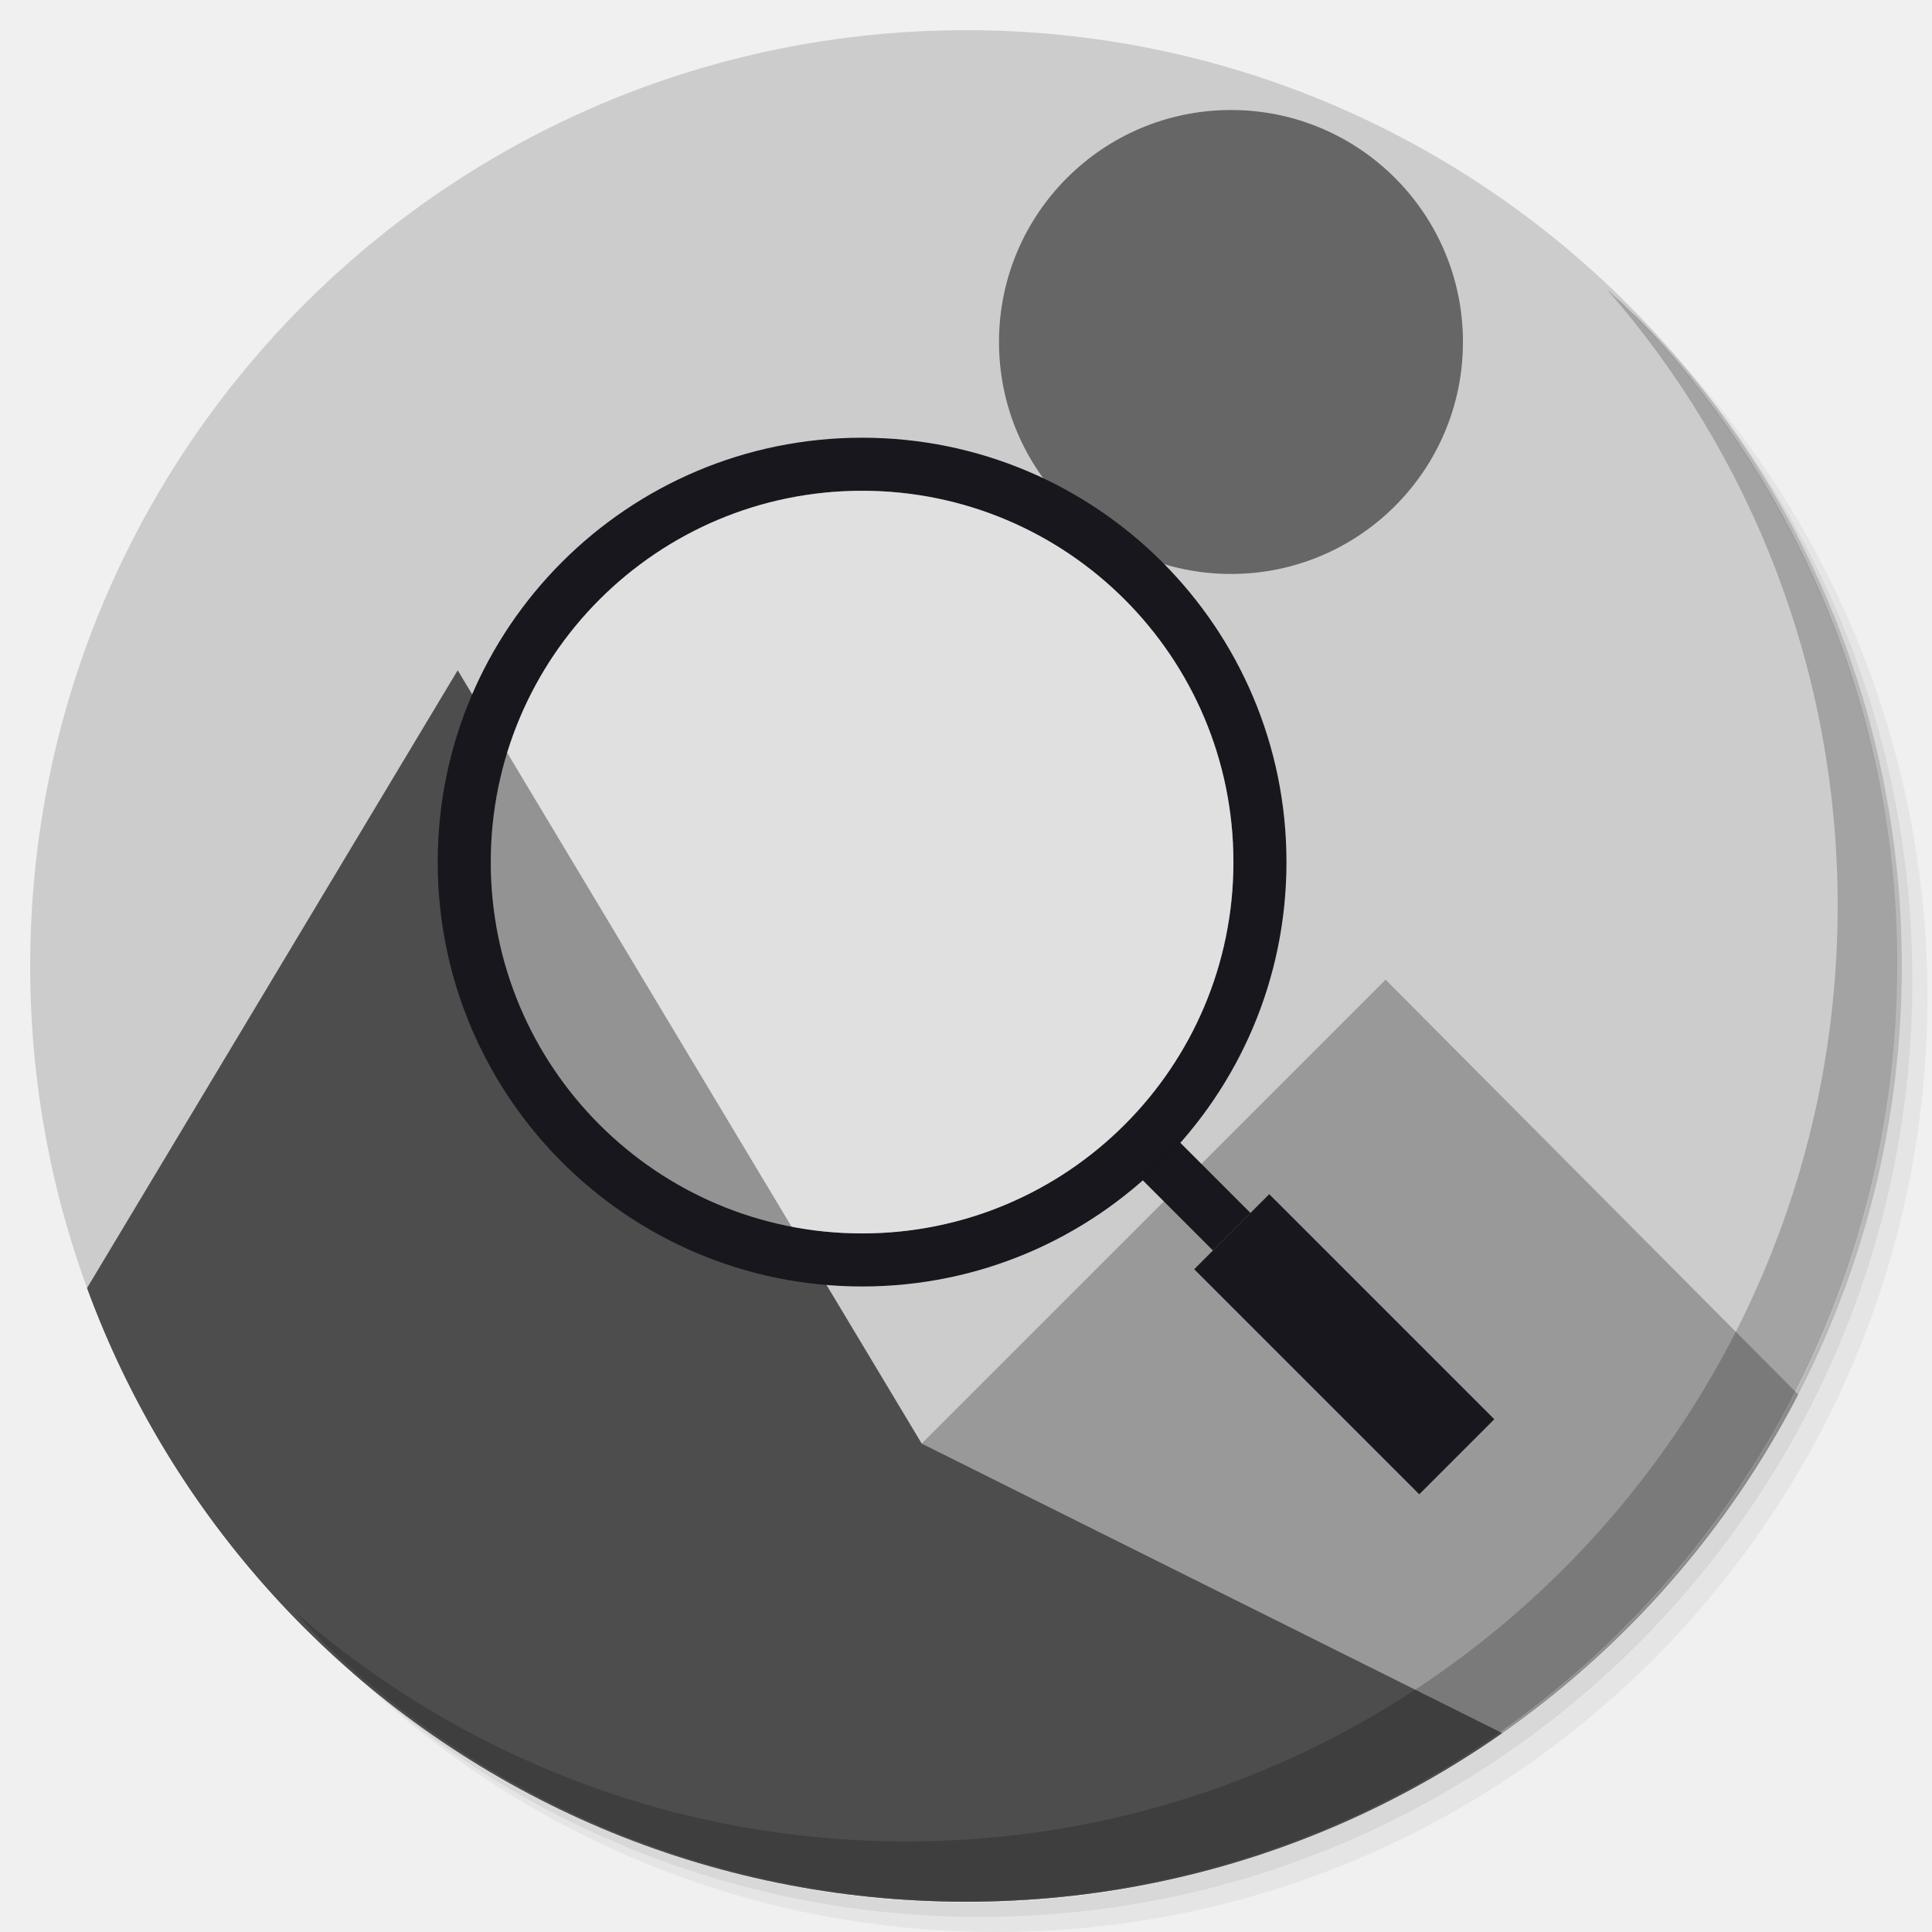
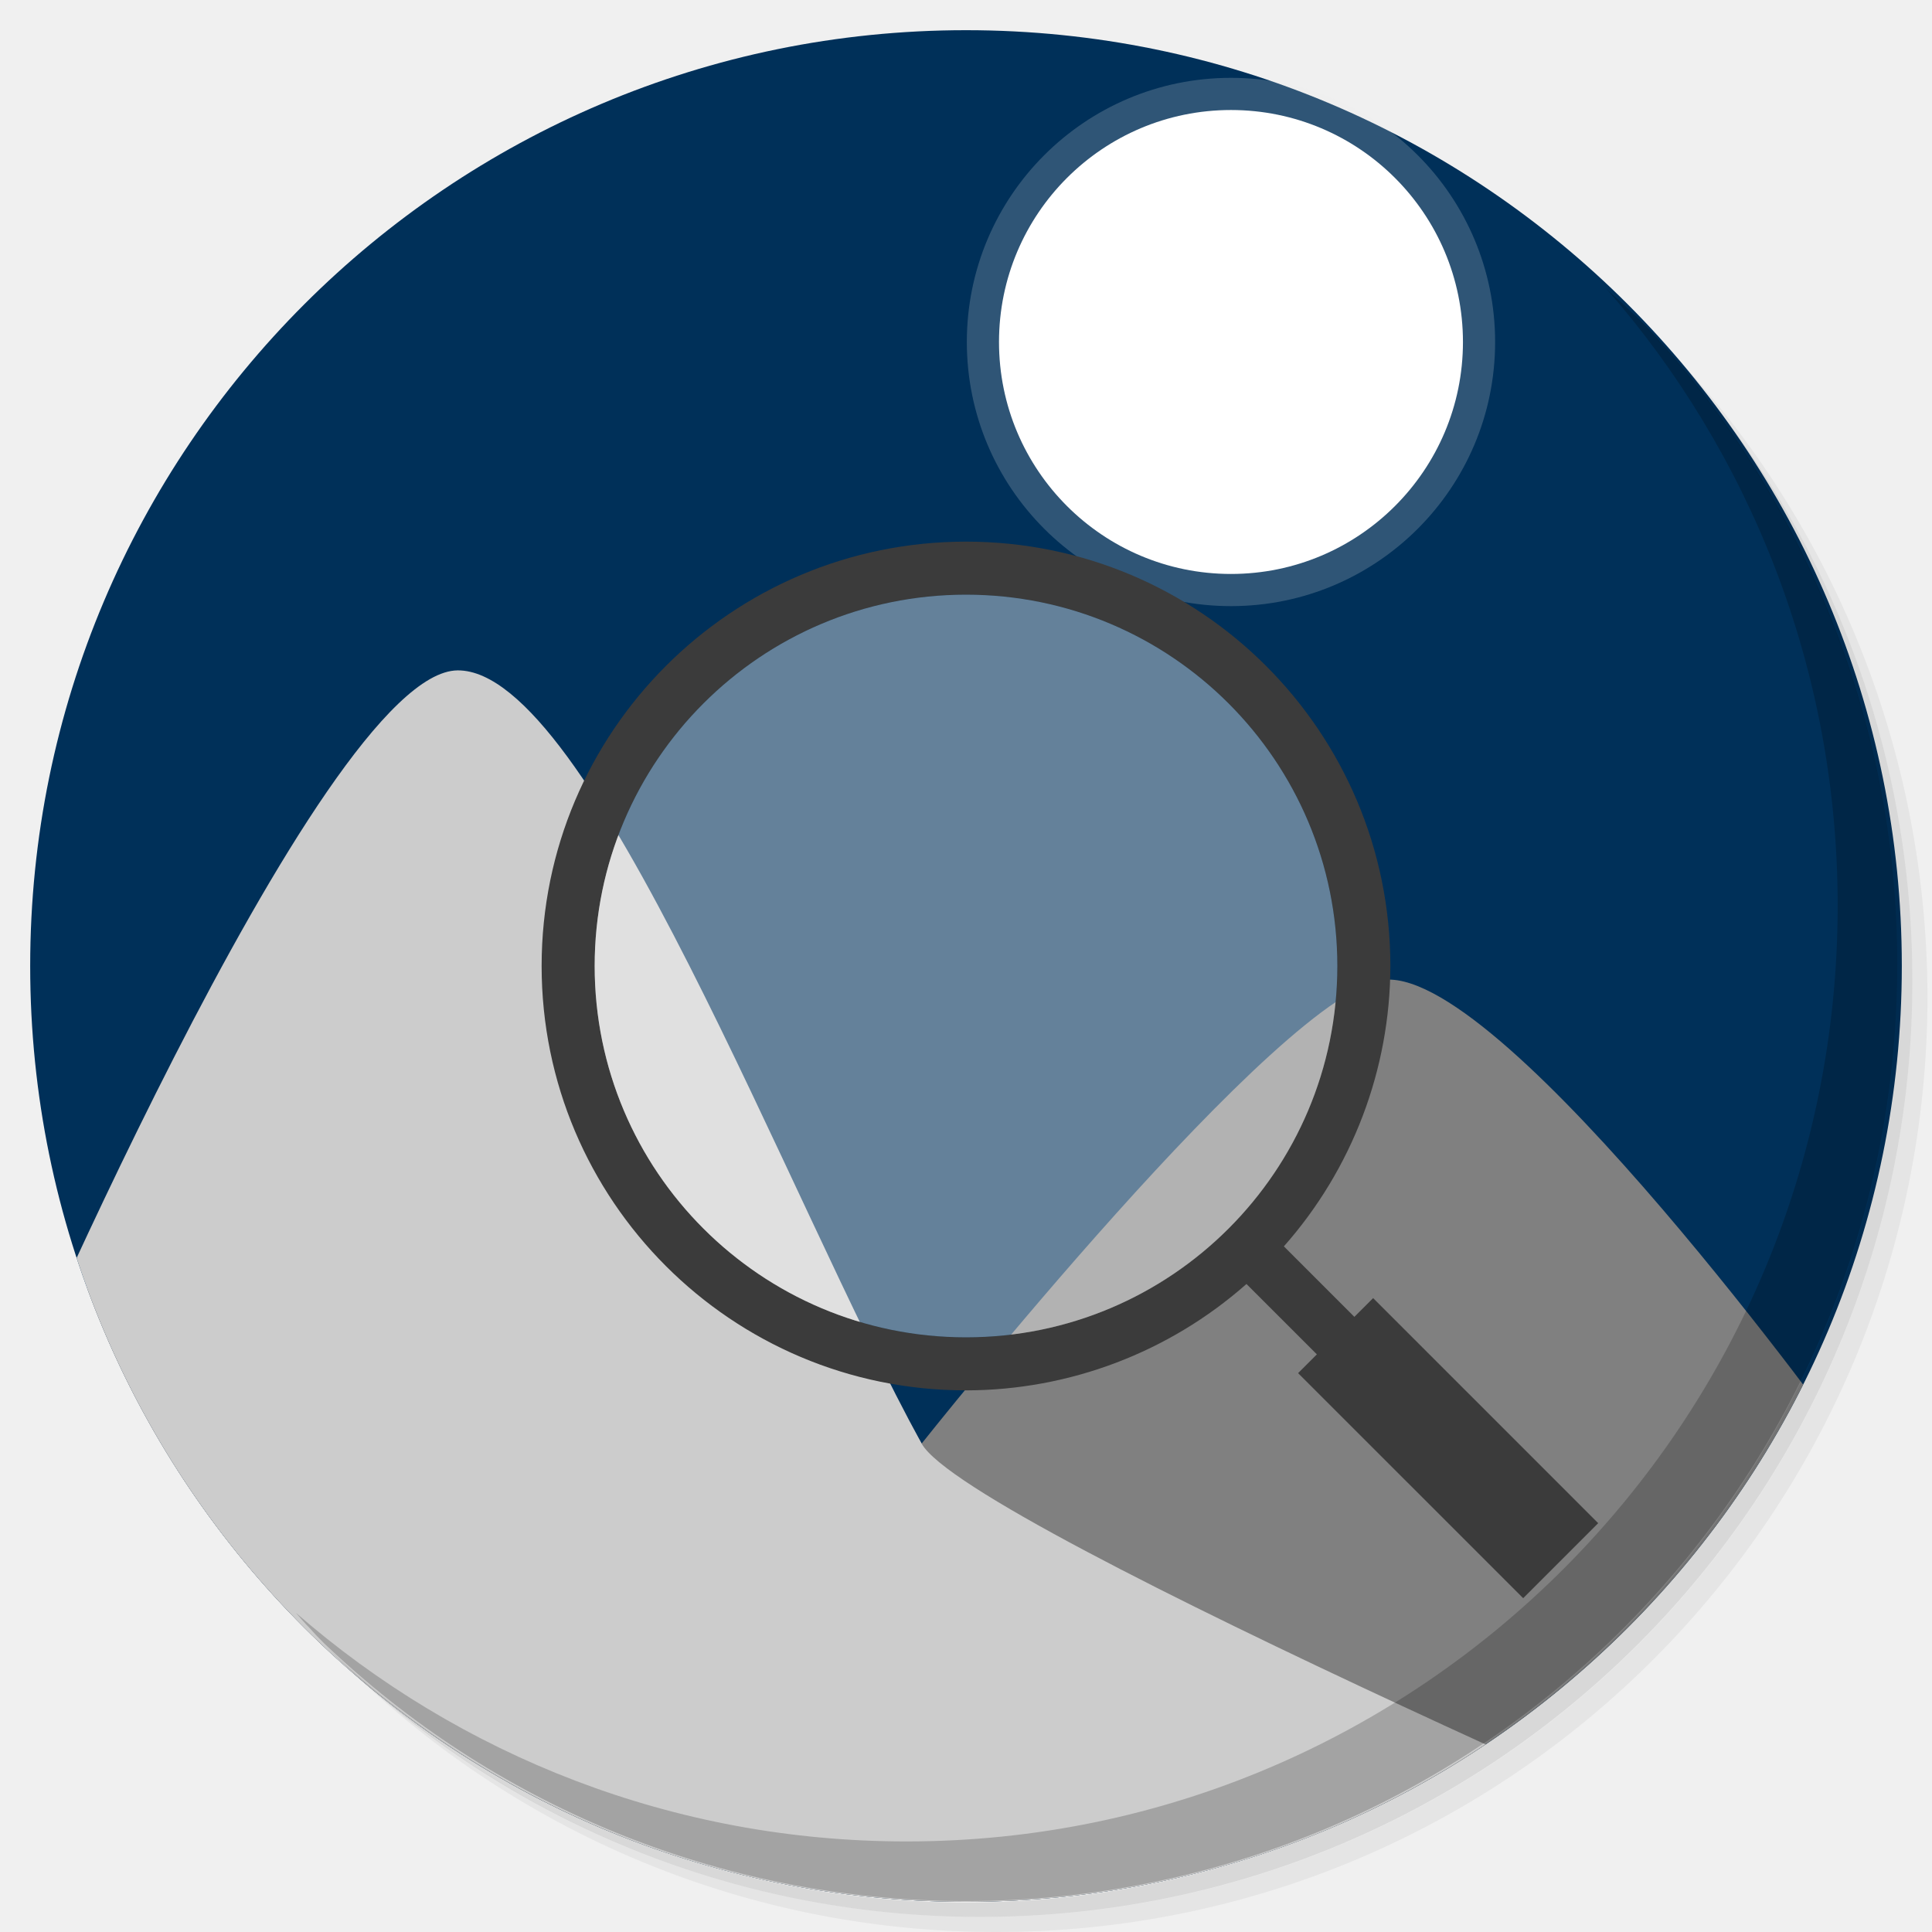
<svg xmlns="http://www.w3.org/2000/svg" xmlns:xlink="http://www.w3.org/1999/xlink" version="1.1" id="Layer_1" x="0px" y="0px" viewBox="0 0 256 256" enable-background="new 0 0 256 256" xml:space="preserve">
  <defs id="defs251">
    <clipPath id="b">
      <use width="100%" overflow="visible" xlink:href="#a" height="100%" id="use5" />
    </clipPath>
    <linearGradient x1="29.337" x2="81.837" y1="75.021" gradientUnits="userSpaceOnUse" y2="44.354" id="c">
      <stop id="stop10" offset="0" stop-opacity=".6" stop-color="#A52714" />
      <stop id="stop12" offset=".66" stop-opacity="0" stop-color="#A52714" />
    </linearGradient>
    <clipPath id="clipPath1232">
      <use width="100%" overflow="visible" xlink:href="#a" height="100%" id="use1230" />
    </clipPath>
    <clipPath id="clipPath1236">
      <use width="100%" overflow="visible" xlink:href="#a" height="100%" id="use1234" />
    </clipPath>
    <linearGradient x1="110.87" x2="52.538" y1="164.5" gradientUnits="userSpaceOnUse" y2="130.33" id="d">
      <stop id="stop23" offset="0" stop-opacity=".4" stop-color="#055524" />
      <stop id="stop25" offset=".33" stop-opacity="0" stop-color="#055524" />
    </linearGradient>
    <clipPath id="clipPath1244">
      <use width="100%" overflow="visible" xlink:href="#a" height="100%" id="use1242" />
    </clipPath>
    <clipPath id="clipPath1248">
      <use width="100%" overflow="visible" xlink:href="#a" height="100%" id="use1246" />
    </clipPath>
    <clipPath id="f">
      <use y="0" x="0" style="overflow:visible" id="use37" height="100%" xlink:href="#e" overflow="visible" width="100%" />
    </clipPath>
    <linearGradient x1="121.86" x2="136.55" y1="49.804" gradientUnits="userSpaceOnUse" y2="114.13" id="g">
      <stop id="stop42" offset="0" stop-opacity=".3" stop-color="#EA6100" />
      <stop id="stop44" offset=".66" stop-opacity="0" stop-color="#EA6100" />
    </linearGradient>
    <clipPath id="clipPath1258">
      <use width="100%" overflow="visible" xlink:href="#a" height="100%" id="use1256" />
    </clipPath>
    <clipPath id="clipPath1269">
      <use width="100%" overflow="visible" xlink:href="#a" height="100%" id="use1267" />
    </clipPath>
    <clipPath id="j">
      <use y="0" x="0" style="overflow:visible" id="use62" height="100%" xlink:href="#i" overflow="visible" width="100%" />
    </clipPath>
    <radialGradient id="l" gradientUnits="userSpaceOnUse" cy="55.948" cx="668.18" gradientTransform="translate(-576)" r="84.078">
      <stop stop-color="#3E2723" stop-opacity=".2" offset="0" id="stop73" />
      <stop stop-color="#3E2723" stop-opacity="0" offset="1" id="stop75" />
    </radialGradient>
    <clipPath id="clipPath1285">
      <use width="100%" overflow="visible" xlink:href="#a" height="100%" id="use1283" />
    </clipPath>
    <clipPath id="clipPath1289">
      <use width="100%" overflow="visible" xlink:href="#a" height="100%" id="use1287" />
    </clipPath>
    <clipPath id="n">
      <use y="0" x="0" style="overflow:visible" id="use83" height="100%" xlink:href="#m" overflow="visible" width="100%" />
    </clipPath>
    <radialGradient id="p" gradientUnits="userSpaceOnUse" cy="48.52" cx="597.88" gradientTransform="translate(-576)" r="78.044">
      <stop stop-color="#3E2723" stop-opacity=".2" offset="0" id="stop94" />
      <stop stop-color="#3E2723" stop-opacity="0" offset="1" id="stop96" />
    </radialGradient>
    <clipPath id="clipPath1305">
      <use width="100%" overflow="visible" xlink:href="#a" height="100%" id="use1303" />
    </clipPath>
    <radialGradient id="q" gradientUnits="userSpaceOnUse" cy="96.138" cx="671.84" gradientTransform="translate(-576)" r="87.87">
      <stop stop-color="#263238" stop-opacity=".2" offset="0" id="stop101" />
      <stop stop-color="#263238" stop-opacity="0" offset="1" id="stop103" />
    </radialGradient>
    <clipPath id="clipPath1312">
      <use width="100%" overflow="visible" xlink:href="#a" height="100%" id="use1310" />
    </clipPath>
    <clipPath id="clipPath1316">
      <use width="100%" overflow="visible" xlink:href="#a" height="100%" id="use1314" />
    </clipPath>
    <clipPath id="clipPath1320">
      <use width="100%" overflow="visible" xlink:href="#a" height="100%" id="use1318" />
    </clipPath>
    <clipPath id="clipPath1324">
      <use width="100%" overflow="visible" xlink:href="#a" height="100%" id="use1322" />
    </clipPath>
    <path d="m 8,184 h 83.77 l 38.88,-38.88 V 116 H 61.36 L 8,24.48 Z" id="e" />
    <path d="m 96,56 34.65,60 -38.88,68 H 184 V 56 Z" id="i" />
    <path d="M 21.97,8 V 48.34 L 61.36,116 96,56 h 88 V 8 Z" id="m" />
    <clipPath id="b-1">
      <use width="100%" overflow="visible" xlink:href="#a" height="100%" id="use5-7" />
    </clipPath>
    <clipPath id="clipPath1232-2">
      <use width="100%" overflow="visible" xlink:href="#a" height="100%" id="use1230-2" />
    </clipPath>
    <clipPath id="clipPath1236-6">
      <use width="100%" overflow="visible" xlink:href="#a" height="100%" id="use1234-1" />
    </clipPath>
    <clipPath id="clipPath1244-1">
      <use width="100%" overflow="visible" xlink:href="#a" height="100%" id="use1242-5" />
    </clipPath>
    <clipPath id="clipPath1248-9">
      <use width="100%" overflow="visible" xlink:href="#a" height="100%" id="use1246-4" />
    </clipPath>
    <clipPath id="f-9">
      <use y="0" x="0" style="overflow:visible" id="use37-0" height="100%" xlink:href="#e-8" overflow="visible" width="100%" />
    </clipPath>
    <clipPath id="clipPath1258-7">
      <use width="100%" overflow="visible" xlink:href="#a" height="100%" id="use1256-7" />
    </clipPath>
    <clipPath id="clipPath1269-1">
      <use width="100%" overflow="visible" xlink:href="#a" height="100%" id="use1267-1" />
    </clipPath>
    <clipPath id="j-5">
      <use y="0" x="0" style="overflow:visible" id="use62-9" height="100%" xlink:href="#i-5" overflow="visible" width="100%" />
    </clipPath>
    <radialGradient id="l-7" gradientUnits="userSpaceOnUse" cy="55.948" cx="668.18" gradientTransform="translate(-576)" r="84.078">
      <stop stop-color="#3E2723" stop-opacity=".2" offset="0" id="stop73-7" />
      <stop stop-color="#3E2723" stop-opacity="0" offset="1" id="stop75-6" />
    </radialGradient>
    <clipPath id="clipPath1285-7">
      <use width="100%" overflow="visible" xlink:href="#a" height="100%" id="use1283-3" />
    </clipPath>
    <clipPath id="clipPath1289-6">
      <use width="100%" overflow="visible" xlink:href="#a" height="100%" id="use1287-5" />
    </clipPath>
    <clipPath id="n-6">
      <use y="0" x="0" style="overflow:visible" id="use83-3" height="100%" xlink:href="#m-6" overflow="visible" width="100%" />
    </clipPath>
    <radialGradient id="p-9" gradientUnits="userSpaceOnUse" cy="48.52" cx="597.88" gradientTransform="translate(-576)" r="78.044">
      <stop stop-color="#3E2723" stop-opacity=".2" offset="0" id="stop94-4" />
      <stop stop-color="#3E2723" stop-opacity="0" offset="1" id="stop96-8" />
    </radialGradient>
    <clipPath id="clipPath1305-1">
      <use width="100%" overflow="visible" xlink:href="#a" height="100%" id="use1303-2" />
    </clipPath>
    <radialGradient id="q-9" gradientUnits="userSpaceOnUse" cy="96.138" cx="671.84" gradientTransform="translate(-576)" r="87.87">
      <stop stop-color="#263238" stop-opacity=".2" offset="0" id="stop101-3" />
      <stop stop-color="#263238" stop-opacity="0" offset="1" id="stop103-9" />
    </radialGradient>
    <clipPath id="clipPath1312-0">
      <use width="100%" overflow="visible" xlink:href="#a" height="100%" id="use1310-8" />
    </clipPath>
    <clipPath id="clipPath1316-8">
      <use width="100%" overflow="visible" xlink:href="#a" height="100%" id="use1314-5" />
    </clipPath>
    <clipPath id="clipPath1320-0">
      <use width="100%" overflow="visible" xlink:href="#a" height="100%" id="use1318-9" />
    </clipPath>
    <clipPath id="clipPath1324-6">
      <use width="100%" overflow="visible" xlink:href="#a" height="100%" id="use1322-3" />
    </clipPath>
    <path d="m 8,184 h 83.77 l 38.88,-38.88 V 116 H 61.36 L 8,24.48 Z" id="e-8" />
    <path d="m 96,56 34.65,60 -38.88,68 H 184 V 56 Z" id="i-5" />
    <path d="M 21.97,8 V 48.34 L 61.36,116 96,56 h 88 V 8 Z" id="m-6" />
    <radialGradient id="r" gradientUnits="userSpaceOnUse" cy="32.014" cx="34.286" gradientTransform="translate(-23.07961,-106.2699)" r="176.75">
      <stop stop-color="#fff" stop-opacity=".1" offset="0" id="stop130" />
      <stop stop-color="#fff" stop-opacity="0" offset="1" id="stop132" />
    </radialGradient>
    <clipPath id="b-0">
      <use y="0" x="0" style="overflow:visible" width="100%" overflow="visible" xlink:href="#a" height="100%" id="use5-5" />
    </clipPath>
    <clipPath id="clipPath963">
      <use y="0" x="0" style="overflow:visible" width="100%" overflow="visible" xlink:href="#a" height="100%" id="use961" />
    </clipPath>
    <clipPath id="clipPath967">
      <use y="0" x="0" style="overflow:visible" width="100%" overflow="visible" xlink:href="#a" height="100%" id="use965" />
    </clipPath>
    <radialGradient id="q-94" gradientUnits="userSpaceOnUse" cy="96.138" cx="671.84" gradientTransform="translate(-576)" r="87.87">
      <stop stop-color="#263238" stop-opacity=".2" offset="0" id="stop101-6" />
      <stop stop-color="#263238" stop-opacity="0" offset="1" id="stop103-92" />
    </radialGradient>
    <clipPath id="clipPath974">
      <use y="0" x="0" style="overflow:visible" width="100%" overflow="visible" xlink:href="#a" height="100%" id="use972" />
    </clipPath>
    <radialGradient id="p-2" gradientUnits="userSpaceOnUse" cy="48.52" cx="597.88" gradientTransform="translate(-576)" r="78.044">
      <stop stop-color="#3E2723" stop-opacity=".2" offset="0" id="stop94-47" />
      <stop stop-color="#3E2723" stop-opacity="0" offset="1" id="stop96-7" />
    </radialGradient>
    <clipPath id="clipPath981">
      <use y="0" x="0" style="overflow:visible" width="100%" overflow="visible" xlink:href="#a" height="100%" id="use979" />
    </clipPath>
    <clipPath id="clipPath985">
      <use y="0" x="0" style="overflow:visible" width="100%" overflow="visible" xlink:href="#a" height="100%" id="use983" />
    </clipPath>
    <clipPath id="n-5">
      <use width="100%" overflow="visible" xlink:href="#m-0" height="100%" id="use83-4" style="overflow:visible" x="0" y="0" />
    </clipPath>
    <radialGradient id="l-2" gradientUnits="userSpaceOnUse" cy="55.948" cx="668.18" gradientTransform="translate(-576)" r="84.078">
      <stop stop-color="#3E2723" stop-opacity=".2" offset="0" id="stop73-8" />
      <stop stop-color="#3E2723" stop-opacity="0" offset="1" id="stop75-9" />
    </radialGradient>
    <clipPath id="clipPath997">
      <use y="0" x="0" style="overflow:visible" width="100%" overflow="visible" xlink:href="#a" height="100%" id="use995" />
    </clipPath>
    <clipPath id="clipPath1001">
      <use y="0" x="0" style="overflow:visible" width="100%" overflow="visible" xlink:href="#a" height="100%" id="use999" />
    </clipPath>
    <clipPath id="j-3">
      <use width="100%" overflow="visible" xlink:href="#i-1" height="100%" id="use62-6" style="overflow:visible" x="0" y="0" />
    </clipPath>
    <clipPath id="clipPath1010">
      <use y="0" x="0" style="overflow:visible" width="100%" overflow="visible" xlink:href="#a" height="100%" id="use1008" />
    </clipPath>
    <clipPath id="clipPath1017">
      <use y="0" x="0" style="overflow:visible" width="100%" overflow="visible" xlink:href="#a" height="100%" id="use1015" />
    </clipPath>
    <clipPath id="f-0">
      <use width="100%" overflow="visible" xlink:href="#e-1" height="100%" id="use37-5" style="overflow:visible" x="0" y="0" />
    </clipPath>
    <clipPath id="clipPath1029">
      <use y="0" x="0" style="overflow:visible" width="100%" overflow="visible" xlink:href="#a" height="100%" id="use1027" />
    </clipPath>
    <clipPath id="clipPath1033">
      <use y="0" x="0" style="overflow:visible" width="100%" overflow="visible" xlink:href="#a" height="100%" id="use1031" />
    </clipPath>
    <clipPath id="clipPath1043">
      <use y="0" x="0" style="overflow:visible" width="100%" overflow="visible" xlink:href="#a" height="100%" id="use1041" />
    </clipPath>
    <clipPath id="clipPath1047">
      <use y="0" x="0" style="overflow:visible" width="100%" overflow="visible" xlink:href="#a" height="100%" id="use1045" />
    </clipPath>
    <path id="e-1" d="m 8,184 h 83.77 l 38.88,-38.88 V 116 H 61.36 L 8,24.48 Z" />
    <path id="i-1" d="m 96,56 34.65,60 -38.88,68 H 184 V 56 Z" />
    <path id="m-0" d="M 21.97,8 V 48.34 L 61.36,116 96,56 h 88 V 8 Z" />
    <circle r="88" cx="96" cy="96" id="a" />
    <path d="m8 184h83.77l38.88-38.88v-29.12h-69.29l-53.36-91.52z" id="e-6" />
    <path d="m96 56l34.65 60-38.88 68h92.23v-128z" id="i-2" />
    <path d="m21.97 8v40.34l39.39 67.66 34.64-60h88v-48z" id="m-8" />
    <defs id="defs1820">
      <path d="M 21.97,8 V 48.34 L 61.36,116 96,56 h 88 V 8 Z" id="path1928" />
    </defs>
    <clipPath id="n-7">
      <use id="use1822" height="100%" xlink:href="#m-8" overflow="visible" width="100%" style="overflow:visible" x="0" y="0" />
    </clipPath>
    <defs id="defs1799">
      <path d="m 96,56 34.65,60 -38.88,68 H 184 V 56 Z" id="path1918" />
    </defs>
    <clipPath id="j-6">
      <use id="use1801" height="100%" xlink:href="#i-2" overflow="visible" width="100%" style="overflow:visible" x="0" y="0" />
    </clipPath>
    <defs id="defs1774">
      <path d="m 8,184 h 83.77 l 38.88,-38.88 V 116 H 61.36 L 8,24.48 Z" id="path1902" />
    </defs>
    <clipPath id="f-06">
      <use id="use1776" height="100%" xlink:href="#e-6" overflow="visible" width="100%" style="overflow:visible" x="0" y="0" />
    </clipPath>
    <linearGradient x1="110.87" x2="52.538" y1="164.5" gradientUnits="userSpaceOnUse" y2="130.33" id="linearGradient1897">
      <stop id="stop1762" offset="0" stop-opacity=".4" stop-color="#055524" />
      <stop id="stop1764" offset=".33" stop-opacity="0" stop-color="#055524" />
    </linearGradient>
    <linearGradient x1="29.337" x2="81.837" y1="75.021" gradientUnits="userSpaceOnUse" y2="44.354" id="linearGradient1889">
      <stop id="stop1749" offset="0" stop-opacity=".6" stop-color="#A52714" />
      <stop id="stop1751" offset=".66" stop-opacity="0" stop-color="#A52714" />
    </linearGradient>
    <linearGradient id="linearGradient1910" y2="114.13" gradientUnits="userSpaceOnUse" y1="49.804" x2="136.55" x1="121.86">
      <stop stop-color="#EA6100" stop-opacity=".3" offset="0" id="stop1781" />
      <stop stop-color="#EA6100" stop-opacity="0" offset=".66" id="stop1783" />
    </linearGradient>
    <clipPath id="b-3">
      <use y="0" x="0" style="overflow:visible" width="100%" overflow="visible" xlink:href="#a" height="100%" id="use5-1" />
    </clipPath>
    <clipPath id="clipPath1024">
      <use y="0" x="0" style="overflow:visible" width="100%" overflow="visible" xlink:href="#a" height="100%" id="use1022" />
    </clipPath>
    <clipPath id="clipPath1028">
      <use y="0" x="0" style="overflow:visible" width="100%" overflow="visible" xlink:href="#a" height="100%" id="use1026" />
    </clipPath>
    <clipPath id="clipPath1035">
      <use y="0" x="0" style="overflow:visible" width="100%" overflow="visible" xlink:href="#a" height="100%" id="use1033" />
    </clipPath>
    <clipPath id="clipPath1039">
      <use y="0" x="0" style="overflow:visible" width="100%" overflow="visible" xlink:href="#a" height="100%" id="use1037" />
    </clipPath>
    <clipPath id="f-6">
      <use y="0" x="0" style="overflow:visible" id="use37-8" height="100%" xlink:href="#e-61" overflow="visible" width="100%" />
    </clipPath>
    <clipPath id="clipPath1048">
      <use y="0" x="0" style="overflow:visible" width="100%" overflow="visible" xlink:href="#a" height="100%" id="use1046" />
    </clipPath>
    <clipPath id="clipPath1058">
      <use y="0" x="0" style="overflow:visible" width="100%" overflow="visible" xlink:href="#a" height="100%" id="use1056" />
    </clipPath>
    <clipPath id="j-66">
      <use y="0" x="0" style="overflow:visible" id="use62-4" height="100%" xlink:href="#i-59" overflow="visible" width="100%" />
    </clipPath>
    <radialGradient id="l-9" gradientUnits="userSpaceOnUse" cy="55.948" cx="668.18" gradientTransform="translate(-576)" r="84.078">
      <stop stop-color="#3E2723" stop-opacity=".2" offset="0" id="stop73-5" />
      <stop stop-color="#3E2723" stop-opacity="0" offset="1" id="stop75-0" />
    </radialGradient>
    <clipPath id="clipPath1073">
      <use y="0" x="0" style="overflow:visible" width="100%" overflow="visible" xlink:href="#a" height="100%" id="use1071" />
    </clipPath>
    <clipPath id="clipPath1077">
      <use y="0" x="0" style="overflow:visible" width="100%" overflow="visible" xlink:href="#a" height="100%" id="use1075" />
    </clipPath>
    <clipPath id="n-4">
      <use y="0" x="0" style="overflow:visible" id="use83-8" height="100%" xlink:href="#m-4" overflow="visible" width="100%" />
    </clipPath>
    <radialGradient id="p-7" gradientUnits="userSpaceOnUse" cy="48.52" cx="597.88" gradientTransform="translate(-576)" r="78.044">
      <stop stop-color="#3E2723" stop-opacity=".2" offset="0" id="stop94-1" />
      <stop stop-color="#3E2723" stop-opacity="0" offset="1" id="stop96-72" />
    </radialGradient>
    <clipPath id="clipPath1092">
      <use y="0" x="0" style="overflow:visible" width="100%" overflow="visible" xlink:href="#a" height="100%" id="use1090" />
    </clipPath>
    <radialGradient id="q-7" gradientUnits="userSpaceOnUse" cy="96.138" cx="671.84" gradientTransform="translate(-576)" r="87.87">
      <stop stop-color="#263238" stop-opacity=".2" offset="0" id="stop101-2" />
      <stop stop-color="#263238" stop-opacity="0" offset="1" id="stop103-2" />
    </radialGradient>
    <clipPath id="clipPath1099">
      <use y="0" x="0" style="overflow:visible" width="100%" overflow="visible" xlink:href="#a" height="100%" id="use1097" />
    </clipPath>
    <clipPath id="clipPath1103">
      <use y="0" x="0" style="overflow:visible" width="100%" overflow="visible" xlink:href="#a" height="100%" id="use1101" />
    </clipPath>
    <clipPath id="clipPath1107">
      <use y="0" x="0" style="overflow:visible" width="100%" overflow="visible" xlink:href="#a" height="100%" id="use1105" />
    </clipPath>
    <clipPath id="clipPath1111">
      <use y="0" x="0" style="overflow:visible" width="100%" overflow="visible" xlink:href="#a" height="100%" id="use1109" />
    </clipPath>
    <radialGradient id="r-6" gradientUnits="userSpaceOnUse" cy="32.014" cx="34.286" gradientTransform="translate(-7,-7)" r="176.75">
      <stop stop-color="#fff" stop-opacity=".1" offset="0" id="stop130-1" />
      <stop stop-color="#fff" stop-opacity="0" offset="1" id="stop132-0" />
    </radialGradient>
    <path d="m 8,184 h 83.77 l 38.88,-38.88 V 116 H 61.36 L 8,24.48 Z" id="e-61" />
    <path d="m 96,56 34.65,60 -38.88,68 H 184 V 56 Z" id="i-59" />
    <path d="M 21.97,8 V 48.34 L 61.36,116 96,56 h 88 V 8 Z" id="m-4" />
    <clipPath id="b-9">
      <use y="0" x="0" style="overflow:visible" width="100%" overflow="visible" xlink:href="#a" height="100%" id="use5-0" />
    </clipPath>
    <clipPath id="clipPath1024-7">
      <use y="0" x="0" style="overflow:visible" width="100%" overflow="visible" xlink:href="#a" height="100%" id="use1022-7" />
    </clipPath>
    <clipPath id="clipPath1028-1">
      <use y="0" x="0" style="overflow:visible" width="100%" overflow="visible" xlink:href="#a" height="100%" id="use1026-1" />
    </clipPath>
    <clipPath id="clipPath1035-7">
      <use y="0" x="0" style="overflow:visible" width="100%" overflow="visible" xlink:href="#a" height="100%" id="use1033-7" />
    </clipPath>
    <clipPath id="clipPath1039-6">
      <use y="0" x="0" style="overflow:visible" width="100%" overflow="visible" xlink:href="#a" height="100%" id="use1037-7" />
    </clipPath>
    <clipPath id="f-3">
      <use y="0" x="0" style="overflow:visible" id="use37-6" height="100%" xlink:href="#e-9" overflow="visible" width="100%" />
    </clipPath>
    <clipPath id="clipPath1048-3">
      <use y="0" x="0" style="overflow:visible" width="100%" overflow="visible" xlink:href="#a" height="100%" id="use1046-9" />
    </clipPath>
    <clipPath id="clipPath1058-4">
      <use y="0" x="0" style="overflow:visible" width="100%" overflow="visible" xlink:href="#a" height="100%" id="use1056-8" />
    </clipPath>
    <clipPath id="j-1">
      <use y="0" x="0" style="overflow:visible" id="use62-2" height="100%" xlink:href="#i-6" overflow="visible" width="100%" />
    </clipPath>
    <radialGradient id="l-93" gradientUnits="userSpaceOnUse" cy="55.948" cx="668.18" gradientTransform="translate(-576)" r="84.078">
      <stop stop-color="#3E2723" stop-opacity=".2" offset="0" id="stop73-9" />
      <stop stop-color="#3E2723" stop-opacity="0" offset="1" id="stop75-08" />
    </radialGradient>
    <clipPath id="clipPath1073-8">
      <use y="0" x="0" style="overflow:visible" width="100%" overflow="visible" xlink:href="#a" height="100%" id="use1071-5" />
    </clipPath>
    <clipPath id="clipPath1077-0">
      <use y="0" x="0" style="overflow:visible" width="100%" overflow="visible" xlink:href="#a" height="100%" id="use1075-9" />
    </clipPath>
    <clipPath id="n-63">
      <use y="0" x="0" style="overflow:visible" id="use83-85" height="100%" xlink:href="#m-2" overflow="visible" width="100%" />
    </clipPath>
    <radialGradient id="p-6" gradientUnits="userSpaceOnUse" cy="48.52" cx="597.88" gradientTransform="translate(-576)" r="78.044">
      <stop stop-color="#3E2723" stop-opacity=".2" offset="0" id="stop94-11" />
      <stop stop-color="#3E2723" stop-opacity="0" offset="1" id="stop96-5" />
    </radialGradient>
    <clipPath id="clipPath1092-9">
      <use y="0" x="0" style="overflow:visible" width="100%" overflow="visible" xlink:href="#a" height="100%" id="use1090-8" />
    </clipPath>
    <radialGradient id="q-4" gradientUnits="userSpaceOnUse" cy="96.138" cx="671.84" gradientTransform="translate(-576)" r="87.87">
      <stop stop-color="#263238" stop-opacity=".2" offset="0" id="stop101-8" />
      <stop stop-color="#263238" stop-opacity="0" offset="1" id="stop103-1" />
    </radialGradient>
    <clipPath id="clipPath1099-0">
      <use y="0" x="0" style="overflow:visible" width="100%" overflow="visible" xlink:href="#a" height="100%" id="use1097-3" />
    </clipPath>
    <clipPath id="clipPath1103-0">
      <use y="0" x="0" style="overflow:visible" width="100%" overflow="visible" xlink:href="#a" height="100%" id="use1101-4" />
    </clipPath>
    <clipPath id="clipPath1107-4">
      <use y="0" x="0" style="overflow:visible" width="100%" overflow="visible" xlink:href="#a" height="100%" id="use1105-4" />
    </clipPath>
    <clipPath id="clipPath1111-4">
      <use y="0" x="0" style="overflow:visible" width="100%" overflow="visible" xlink:href="#a" height="100%" id="use1109-7" />
    </clipPath>
    <radialGradient id="r-63" gradientUnits="userSpaceOnUse" cy="32.014" cx="34.286" gradientTransform="translate(-7,-7)" r="176.75">
      <stop stop-color="#fff" stop-opacity=".1" offset="0" id="stop130-17" />
      <stop stop-color="#fff" stop-opacity="0" offset="1" id="stop132-5" />
    </radialGradient>
    <path d="m 8,184 h 83.77 l 38.88,-38.88 V 116 H 61.36 L 8,24.48 Z" id="e-9" />
    <path d="m 96,56 34.65,60 -38.88,68 H 184 V 56 Z" id="i-6" />
    <path d="M 21.97,8 V 48.34 L 61.36,116 96,56 h 88 V 8 Z" id="m-2" />
    <clipPath clipPathUnits="userSpaceOnUse" id="clipPath1175">
      <circle style="display:inline;fill:#00ffff;fill-opacity:1;stroke:none;stroke-width:2.74;stroke-miterlimit:4;stroke-dasharray:none;stroke-opacity:1" id="circle1177" cx="128" cy="128" r="124" />
    </clipPath>
    <clipPath clipPathUnits="userSpaceOnUse" id="clipPath1179">
      <circle style="display:inline;fill:#00ffff;fill-opacity:1;stroke:none;stroke-width:2.74;stroke-miterlimit:4;stroke-dasharray:none;stroke-opacity:1" id="circle1181" cx="128" cy="128" r="124" />
    </clipPath>
+     <clipPath id="clipPath3949" clipPathUnits="userSpaceOnUse">
+       <path id="path3951" d="M 118.344,20 C 63.867,20 20,63.867 20,118.344 v 23.062 252.25 C 20,448.133 63.867,492 118.344,492 h 275.312 C 448.133,492 492,448.133 492,393.656 v -252.25 -23.062 C 492,63.867 448.133,20 393.656,20 Z" style="fill:#7cb5d2;fill-opacity:1;stroke:none" />
+     </clipPath>
+     <clipPath id="clipPath3943" clipPathUnits="userSpaceOnUse">
+       <path id="path3945" d="M 118.344,20 C 63.867,20 20,63.867 20,118.344 v 23.062 252.25 C 20,448.133 63.867,492 118.344,492 h 275.312 C 448.133,492 492,448.133 492,393.656 v -252.25 -23.062 C 492,63.867 448.133,20 393.656,20 Z" style="fill:#7cb5d2;fill-opacity:1;stroke:none" />
+     </clipPath>
+     <linearGradient id="linearGradient3921">
+       <stop id="stop3923" offset="0" style="stop-color:#e9c150;stop-opacity:0;" />
+       <stop id="stop3925" offset="1" style="stop-color:#e9c150;stop-opacity:0.392;" />
+     </linearGradient>
+     <clipPath id="clipPath4016" clipPathUnits="userSpaceOnUse">
+       <path id="path4018" d="m 217.901,9.946 c -24.711,0 -44.61,24.105 -44.61,54.04 V 76.659 215.27 c 0,29.935 19.899,54.04 44.61,54.04 h 124.885 c 24.711,0 44.61,-24.105 44.61,-54.04 V 76.659 63.986 c 0,-29.935 -19.899,-54.04 -44.61,-54.04 z" style="fill:#7cb5d2;fill-opacity:1;stroke:none" />
+     </clipPath>
+     <clipPath id="clipPath3961" clipPathUnits="userSpaceOnUse">
+       <path id="path3963" d="m 147.896,-7.912 c -37.067,0 -66.915,36.157 -66.915,81.06 V 92.156 300.073 c 0,44.902 29.848,81.06 66.915,81.06 h 187.328 c 37.067,0 66.915,-36.157 66.915,-81.06 V 92.156 73.147 c 0,-44.902 -29.848,-81.06 -66.915,-81.06 z" style="fill:#7cb5d2;fill-opacity:1;stroke:none" />
+     </clipPath>
+     <clipPath id="clipPath3955" clipPathUnits="userSpaceOnUse">
+       <path id="path3957" d="m 77.891,-25.771 c -49.423,0 -89.22,48.21 -89.22,108.08 V 107.654 384.876 c 0,59.87 39.797,108.08 89.22,108.08 H 327.661 c 49.423,0 89.22,-48.21 89.22,-108.08 V 107.654 82.308 c 0,-59.87 -39.797,-108.08 -89.22,-108.08 z" style="fill:#7cb5d2;fill-opacity:1;stroke:none" />
+     </clipPath>
+     <clipPath clipPathUnits="userSpaceOnUse" id="clipPath1238">
+       <circle style="display:inline;fill:#7cb5d2;fill-opacity:1;stroke:none;stroke-width:2.74;stroke-miterlimit:4;stroke-dasharray:none;stroke-opacity:1" id="circle1240" cx="128" cy="128" r="124" />
+     </clipPath>
+     <clipPath clipPathUnits="userSpaceOnUse" id="clipPath1242">
+       <circle style="display:inline;fill:#7cb5d2;fill-opacity:1;stroke:none;stroke-width:2.74;stroke-miterlimit:4;stroke-dasharray:none;stroke-opacity:1" id="circle1244" cx="128" cy="128" r="124" />
+     </clipPath>
+     <filter style="color-interpolation-filters:sRGB" id="filter5772">
+       <feFlood flood-opacity="0.498" flood-color="rgb(0,0,0)" result="flood" id="feFlood5762" />
+       <feComposite in="flood" in2="SourceGraphic" operator="in" result="composite1" id="feComposite5764" />
+       <feGaussianBlur in="composite1" stdDeviation="5" result="blur" id="feGaussianBlur5766" />
+       <feOffset dx="0" dy="0" result="offset" id="feOffset5768" />
+       <feComposite in="SourceGraphic" in2="offset" operator="over" result="composite2" id="feComposite5770" />
+     </filter>
+     <filter style="color-interpolation-filters:sRGB" id="filter5958">
+       <feFlood flood-opacity="0.498" flood-color="rgb(0,0,0)" result="flood" id="feFlood5948" />
+       <feComposite in="flood" in2="SourceGraphic" operator="in" result="composite1" id="feComposite5950" />
+       <feGaussianBlur in="composite1" stdDeviation="5" result="blur" id="feGaussianBlur5952" />
+       <feOffset dx="0" dy="0" result="offset" id="feOffset5954" />
+       <feComposite in="SourceGraphic" in2="offset" operator="over" result="composite2" id="feComposite5956" />
+     </filter>
  </defs>
-   <g id="layer2" />
+   <g id="layer2">
+     <circle style="display:inline;fill:#003059;fill-opacity:1;stroke:none;stroke-width:2.74;stroke-miterlimit:4;stroke-dasharray:none;stroke-opacity:1" id="path1090" cx="128" cy="128" r="124" clip-path="url(#clipPath1242)" />
+   </g>
  <g id="layer1" style="display:inline">
-     <g id="g1184">
-       <rect y="-275" x="-222" height="120.372" width="140.474" id="rect1091" style="fill:#00ffff;fill-opacity:1;stroke:none;stroke-width:1.107;stroke-miterlimit:4;stroke-dasharray:none;stroke-opacity:1" />
-       <circle r="15" cy="-248.173" cx="-113.494" id="path843" style="fill:#ffff00;fill-opacity:1;stroke:none;stroke-width:5.257;stroke-linecap:butt;stroke-linejoin:bevel;stroke-miterlimit:4;stroke-dasharray:none;stroke-opacity:1;paint-order:fill markers stroke" />
-       <path id="rect846" d="m -211.838,-194.75 30,-50 30,49.997 30,-29.997 29.84,30 -0.005,29.835 h -120 z" style="fill:#009800;fill-opacity:1;stroke:none;stroke-width:7.375;stroke-linecap:butt;stroke-linejoin:bevel;stroke-miterlimit:4;stroke-dasharray:none;stroke-opacity:1;paint-order:fill markers stroke" />
-       <path id="rect1133" d="m -216.961,-285 c -8.334,0 -15.039,6.705 -15.039,15.039 v 129.922 c 0,8.334 6.705,15.039 15.039,15.039 H -87.039 C -78.705,-125 -72,-131.705 -72,-140.039 V -269.961 C -72,-278.295 -78.705,-285 -87.039,-285 Z M -222,-275 h 140 v 120 h -140 z" style="opacity:0.94;fill:#ffffff;fill-opacity:1;stroke:none;stroke-width:1.043;stroke-linecap:butt;stroke-linejoin:bevel;stroke-miterlimit:4;stroke-dasharray:none;stroke-opacity:1;paint-order:fill markers stroke" />
-     </g>
-     <circle style="display:inline;fill:#cccccc;fill-opacity:1;stroke:none;stroke-width:2.74;stroke-miterlimit:4;stroke-dasharray:none;stroke-opacity:1" id="path1090-5" cx="128" cy="128" r="124" />
-     <circle style="display:inline;fill:#666666;fill-opacity:1;stroke:none;stroke-width:10.772;stroke-linecap:butt;stroke-linejoin:bevel;stroke-miterlimit:4;stroke-dasharray:none;stroke-opacity:1;paint-order:fill markers stroke" id="path843-3" cx="163.111" cy="45.315" r="30.738" />
-     <path style="display:inline;fill:#999999;fill-opacity:1;stroke:none;stroke-width:15.112;stroke-linecap:butt;stroke-linejoin:bevel;stroke-miterlimit:4;stroke-dasharray:none;stroke-opacity:1;paint-order:fill markers stroke" d="M -0.827,191.287 60.648,88.828 122.123,191.281 183.598,129.812 244.745,191.287 244.735,252.424 H -1.165 Z" id="rect846-5" clip-path="url(#clipPath1179)" />
-     <path style="display:inline;fill:#4d4d4d;fill-opacity:1;stroke:none;stroke-width:15.112;stroke-linecap:butt;stroke-linejoin:bevel;stroke-miterlimit:4;stroke-dasharray:none;stroke-opacity:1;paint-order:fill markers stroke" d="M -0.827,191.287 60.648,88.828 122.123,191.281 244.735,252.424 H -1.165 Z" id="rect846-9" clip-path="url(#clipPath1175)" />
-     <g id="g1158" transform="matrix(1.405798,0,0,1.405798,231.616,-156.3841)">
-       <path id="path1099" d="m -83.5,152.5 a 40,40 0 0 0 -40,40 40,40 0 0 0 40,40 40,40 0 0 0 40,-40 40,40 0 0 0 -40,-40 z m 0,5 a 35,35 0 0 1 35,35 35,35 0 0 1 -35,35 35,35 0 0 1 -35,-35 35,35 0 0 1 35,-35 z" style="fill:#17171d;fill-opacity:1;stroke:none;stroke-width:0.687;stroke-linecap:butt;stroke-linejoin:bevel;stroke-miterlimit:4;stroke-dasharray:none;stroke-opacity:1;paint-order:fill markers stroke" />
-       <circle r="35" cy="192.5" cx="-83.5" id="path1099-3-6" style="display:inline;fill:#ffffff;fill-opacity:0.392;stroke:none;stroke-width:0.601;stroke-linecap:butt;stroke-linejoin:bevel;stroke-miterlimit:4;stroke-dasharray:none;stroke-opacity:1;paint-order:fill markers stroke" />
-       <g transform="rotate(-135,-39.94008,154.8934)" id="g1151">
-         <rect style="fill:#17171d;fill-opacity:0.995;stroke:none;stroke-width:0.6;stroke-linecap:butt;stroke-linejoin:bevel;stroke-miterlimit:4;stroke-dasharray:none;stroke-opacity:1;paint-order:fill markers stroke" id="rect1132" width="30" height="10" x="-115" y="92.5" ry="0" />
-         <rect style="display:inline;fill:#17171d;fill-opacity:0.995;stroke:none;stroke-width:0.245;stroke-linecap:butt;stroke-linejoin:bevel;stroke-miterlimit:4;stroke-dasharray:none;stroke-opacity:1;paint-order:fill markers stroke" id="rect1132-7" width="10" height="5" x="-85" y="95" ry="0" />
-       </g>
-     </g>
+     <circle style="display:inline;opacity:0.2;fill:#ececec;fill-opacity:1;stroke:none;stroke-width:12.266;stroke-linecap:butt;stroke-linejoin:bevel;stroke-miterlimit:4;stroke-dasharray:none;stroke-opacity:1;paint-order:fill markers stroke" id="path843-3" cx="163.111" cy="45.315" r="35" />
+     <circle style="fill:#ffffff;fill-opacity:1;stroke:none;stroke-width:10.772;stroke-linecap:butt;stroke-linejoin:bevel;stroke-miterlimit:4;stroke-dasharray:none;stroke-opacity:1;paint-order:fill markers stroke" id="path843" cx="163.111" cy="45.315" r="30.738" />
+     <path style="fill:#808080;fill-opacity:1;stroke:none;stroke-width:15.112;stroke-linecap:butt;stroke-linejoin:bevel;stroke-miterlimit:4;stroke-dasharray:none;stroke-opacity:1;paint-order:fill markers stroke" d="M -0.827,191.287 60.648,88.828 122.123,191.281 c 0,0 48.077,-60.616 61.475,-61.47 16.167,-1.03 61.147,61.475 61.147,61.475 L 244.735,252.424 H -1.165 Z" id="rect846" clip-path="url(#clipPath1179)" />
+     <path style="display:inline;fill:#cccccc;fill-opacity:1;stroke:none;stroke-width:15.112;stroke-linecap:butt;stroke-linejoin:bevel;stroke-miterlimit:4;stroke-dasharray:none;stroke-opacity:1;paint-order:fill markers stroke" d="m -0.827,191.287 c 0,0 43.221,-102.362 61.475,-102.458 17.557,-0.092 43.734,70.143 61.475,102.453 6.097,11.104 122.612,61.143 122.612,61.143 H -1.165 Z" id="rect846-9" clip-path="url(#clipPath1175)" />
+     <path style="fill:#3b3b3b;fill-opacity:1;stroke:none;stroke-width:0.966;stroke-linecap:butt;stroke-linejoin:bevel;stroke-miterlimit:4;stroke-dasharray:none;stroke-opacity:1;paint-order:fill markers stroke" d="M 128,71.768 A 56.232,56.232 0 0 0 71.768,128 56.232,56.232 0 0 0 128,184.232 56.232,56.232 0 0 0 165.164,170.135 l 9.328,9.326 -2.486,2.486 29.822,29.82 9.939,-9.939 -29.82,-29.822 -2.486,2.484 -9.34,-9.34 A 56.232,56.232 0 0 0 184.232,128 56.232,56.232 0 0 0 128,71.768 Z m 0,7.029 A 49.203,49.203 0 0 1 177.203,128 49.203,49.203 0 0 1 128,177.203 49.203,49.203 0 0 1 78.797,128 49.203,49.203 0 0 1 128,78.797 Z" id="path1099-3" />
+     <circle style="display:inline;fill:#ffffff;fill-opacity:0.392;stroke:none;stroke-width:0.845;stroke-linecap:butt;stroke-linejoin:bevel;stroke-miterlimit:4;stroke-dasharray:none;stroke-opacity:1;paint-order:fill markers stroke" id="path1099-3-6" cx="128" cy="128" r="49.203" />
  </g>
  <g id="layer6" style="display:inline">
    <g id="g2548" style="display:inline" transform="translate(-2.960187,1.58543)">
      <path d="m 256.36,128.415 c 0,-33.9 -13.5,-64.5 -35.4,-86.9 -0.4,-0.3 -0.7,-0.7 -1.1,-1 21.3,22.3 34.5,52.6 34.5,86 0,68.5 -55.2,124 -123.4,124 -32.9,0 -62.9,-13 -85,-34.1 0.3,0.3 0.6,0.6 0.9,0.9 22.2,21.7 52.6,35.1 86,35.1 68.2,0 123.5,-55.5 123.5,-124 z" id="path238" style="display:inline;opacity:0.1" />
      <path d="m 219.86,40.415 c -0.7,-0.6 -1.4,-1.3 -2,-1.9 -0.7,-0.6 -1.4,-1.2 -2.1,-1.9 19.1,21.8 30.7,50.5 30.7,81.8 0,68.5 -55.2,124 -123.4,124 -30.9,0 -59.2,-11.4 -80.9,-30.3 0.6,0.7 1.2,1.4 1.9,2.1 0.6,0.7 1.3,1.4 1.9,2 22.1,21.1 52.1,34.1 85,34.1 68.2,0 123.4,-55.5 123.4,-124 0,-33.3 -13.1,-63.6 -34.5,-85.9 z" id="path240" style="display:inline;opacity:0.2" />
      <path d="m 220.96,41.515 c 21.9,22.4 35.4,53.1 35.4,86.9 0,68.5 -55.2,124 -123.4,124 -33.5,0 -63.8,-13.4 -86,-35.1 22.4,22.9 53.6,37.1 88,37.1 68.2,0 123.4,-55.5 123.4,-124 -0.1,-34.9 -14.4,-66.4 -37.4,-88.9 z" id="path236" style="display:inline;opacity:0.05" />
    </g>
  </g>
</svg>
